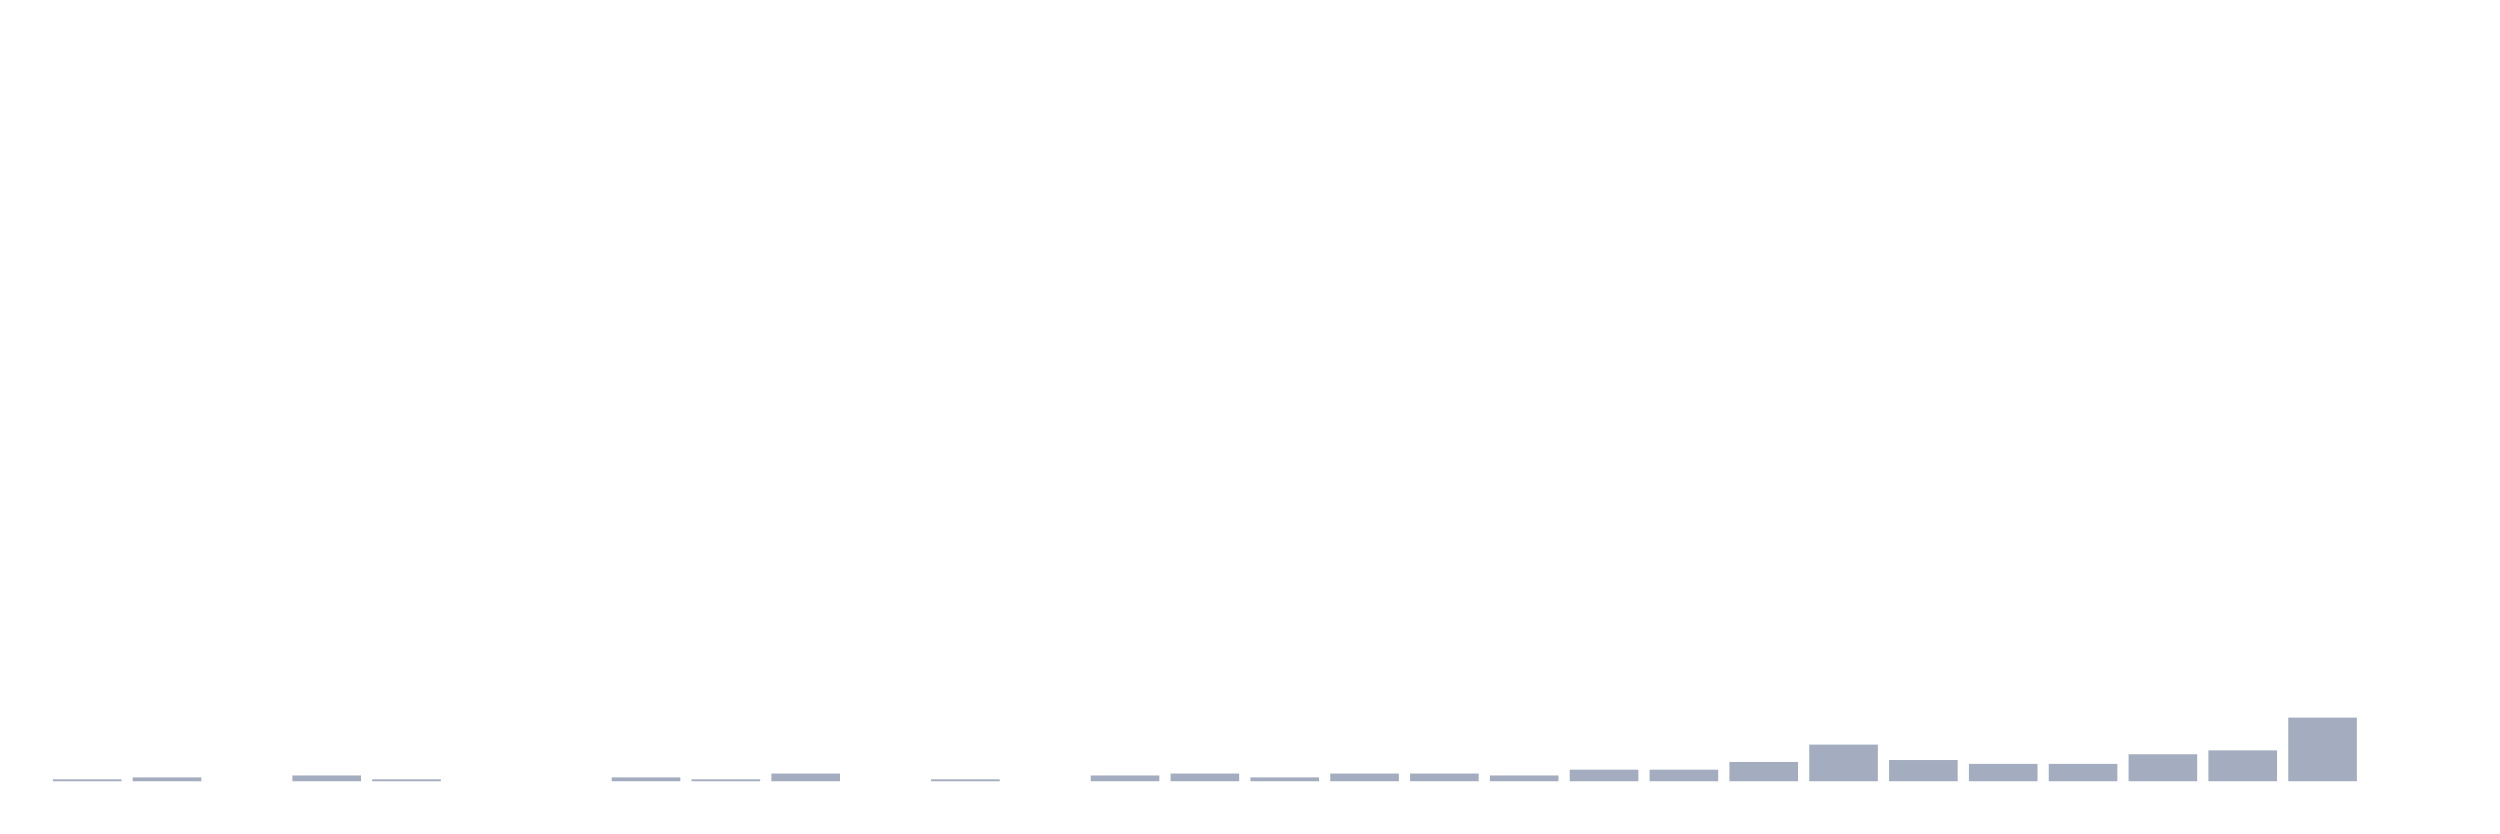
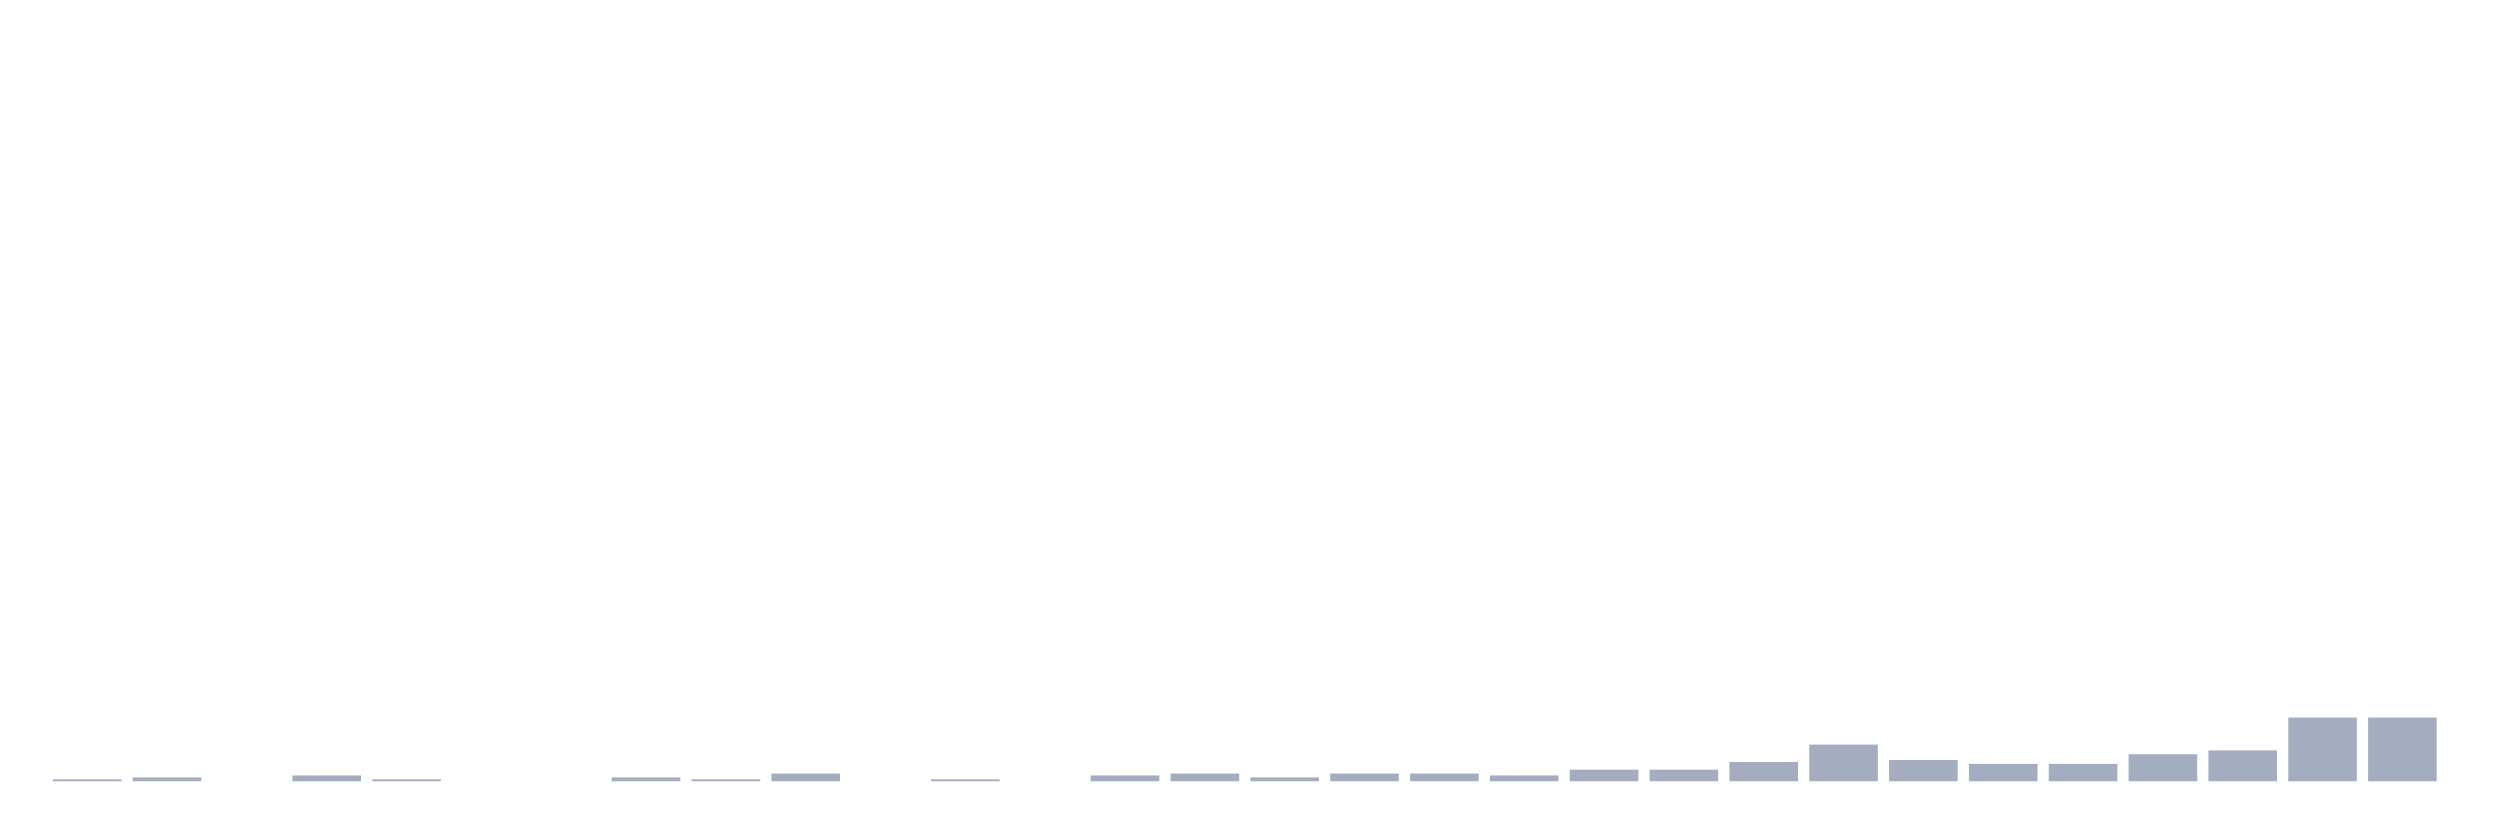
<svg xmlns="http://www.w3.org/2000/svg" viewBox="0 0 480 160">
  <g transform="translate(10,10)">
    <rect class="bar" x="0.153" width="13.175" y="139.63" height="0.37" fill="rgb(164,173,192)" />
    <rect class="bar" x="15.482" width="13.175" y="139.259" height="0.741" fill="rgb(164,173,192)" />
    <rect class="bar" x="30.81" width="13.175" y="140" height="0" fill="rgb(164,173,192)" />
    <rect class="bar" x="46.138" width="13.175" y="138.889" height="1.111" fill="rgb(164,173,192)" />
    <rect class="bar" x="61.466" width="13.175" y="139.63" height="0.37" fill="rgb(164,173,192)" />
    <rect class="bar" x="76.794" width="13.175" y="140" height="0" fill="rgb(164,173,192)" />
    <rect class="bar" x="92.123" width="13.175" y="140" height="0" fill="rgb(164,173,192)" />
    <rect class="bar" x="107.451" width="13.175" y="139.259" height="0.741" fill="rgb(164,173,192)" />
    <rect class="bar" x="122.779" width="13.175" y="139.63" height="0.37" fill="rgb(164,173,192)" />
    <rect class="bar" x="138.107" width="13.175" y="138.519" height="1.481" fill="rgb(164,173,192)" />
    <rect class="bar" x="153.436" width="13.175" y="140" height="0" fill="rgb(164,173,192)" />
    <rect class="bar" x="168.764" width="13.175" y="139.63" height="0.37" fill="rgb(164,173,192)" />
    <rect class="bar" x="184.092" width="13.175" y="140" height="0" fill="rgb(164,173,192)" />
    <rect class="bar" x="199.42" width="13.175" y="138.889" height="1.111" fill="rgb(164,173,192)" />
    <rect class="bar" x="214.748" width="13.175" y="138.519" height="1.481" fill="rgb(164,173,192)" />
    <rect class="bar" x="230.077" width="13.175" y="139.259" height="0.741" fill="rgb(164,173,192)" />
    <rect class="bar" x="245.405" width="13.175" y="138.519" height="1.481" fill="rgb(164,173,192)" />
    <rect class="bar" x="260.733" width="13.175" y="138.519" height="1.481" fill="rgb(164,173,192)" />
    <rect class="bar" x="276.061" width="13.175" y="138.889" height="1.111" fill="rgb(164,173,192)" />
    <rect class="bar" x="291.39" width="13.175" y="137.778" height="2.222" fill="rgb(164,173,192)" />
    <rect class="bar" x="306.718" width="13.175" y="137.778" height="2.222" fill="rgb(164,173,192)" />
    <rect class="bar" x="322.046" width="13.175" y="136.296" height="3.704" fill="rgb(164,173,192)" />
    <rect class="bar" x="337.374" width="13.175" y="132.963" height="7.037" fill="rgb(164,173,192)" />
    <rect class="bar" x="352.702" width="13.175" y="135.926" height="4.074" fill="rgb(164,173,192)" />
    <rect class="bar" x="368.031" width="13.175" y="136.667" height="3.333" fill="rgb(164,173,192)" />
    <rect class="bar" x="383.359" width="13.175" y="136.667" height="3.333" fill="rgb(164,173,192)" />
    <rect class="bar" x="398.687" width="13.175" y="134.815" height="5.185" fill="rgb(164,173,192)" />
    <rect class="bar" x="414.015" width="13.175" y="134.074" height="5.926" fill="rgb(164,173,192)" />
    <rect class="bar" x="429.344" width="13.175" y="127.778" height="12.222" fill="rgb(164,173,192)" />
-     <rect class="bar" x="444.672" width="13.175" y="140" height="0" fill="rgb(164,173,192)" />
+     <rect class="bar" x="444.672" width="13.175" y="127.778" height="12.222" fill="rgb(164,173,192)" />
  </g>
</svg>
